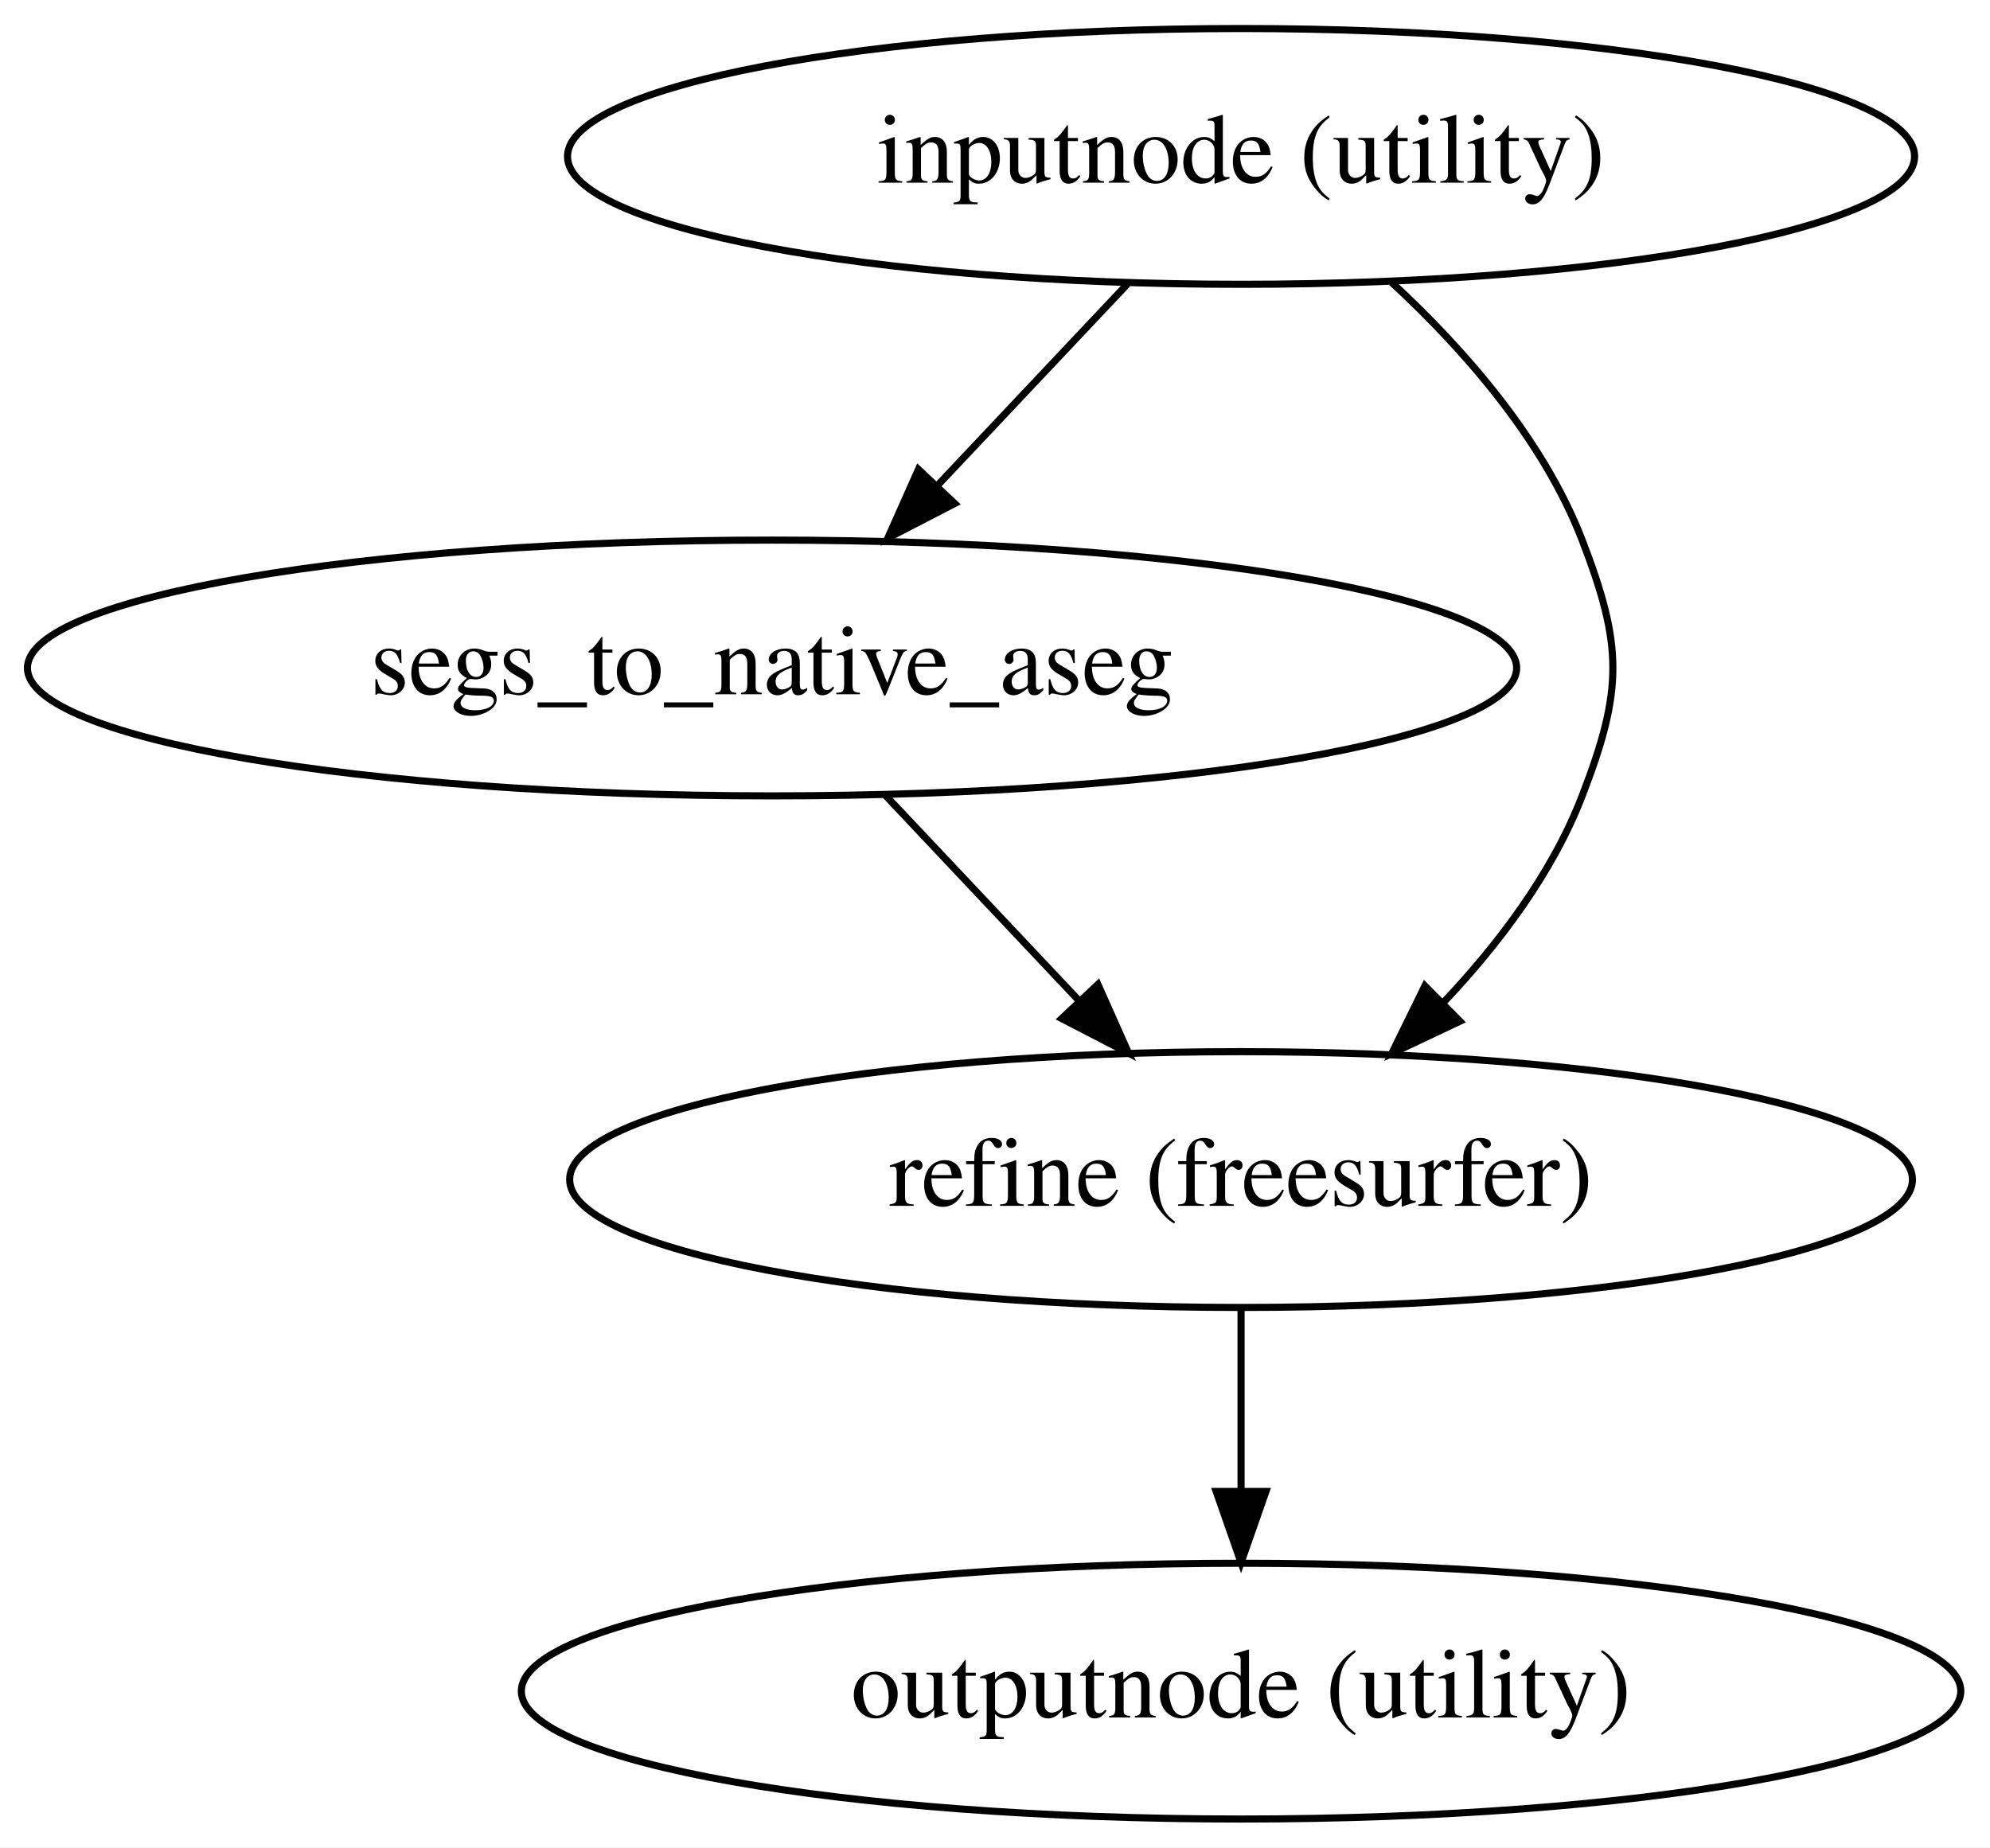
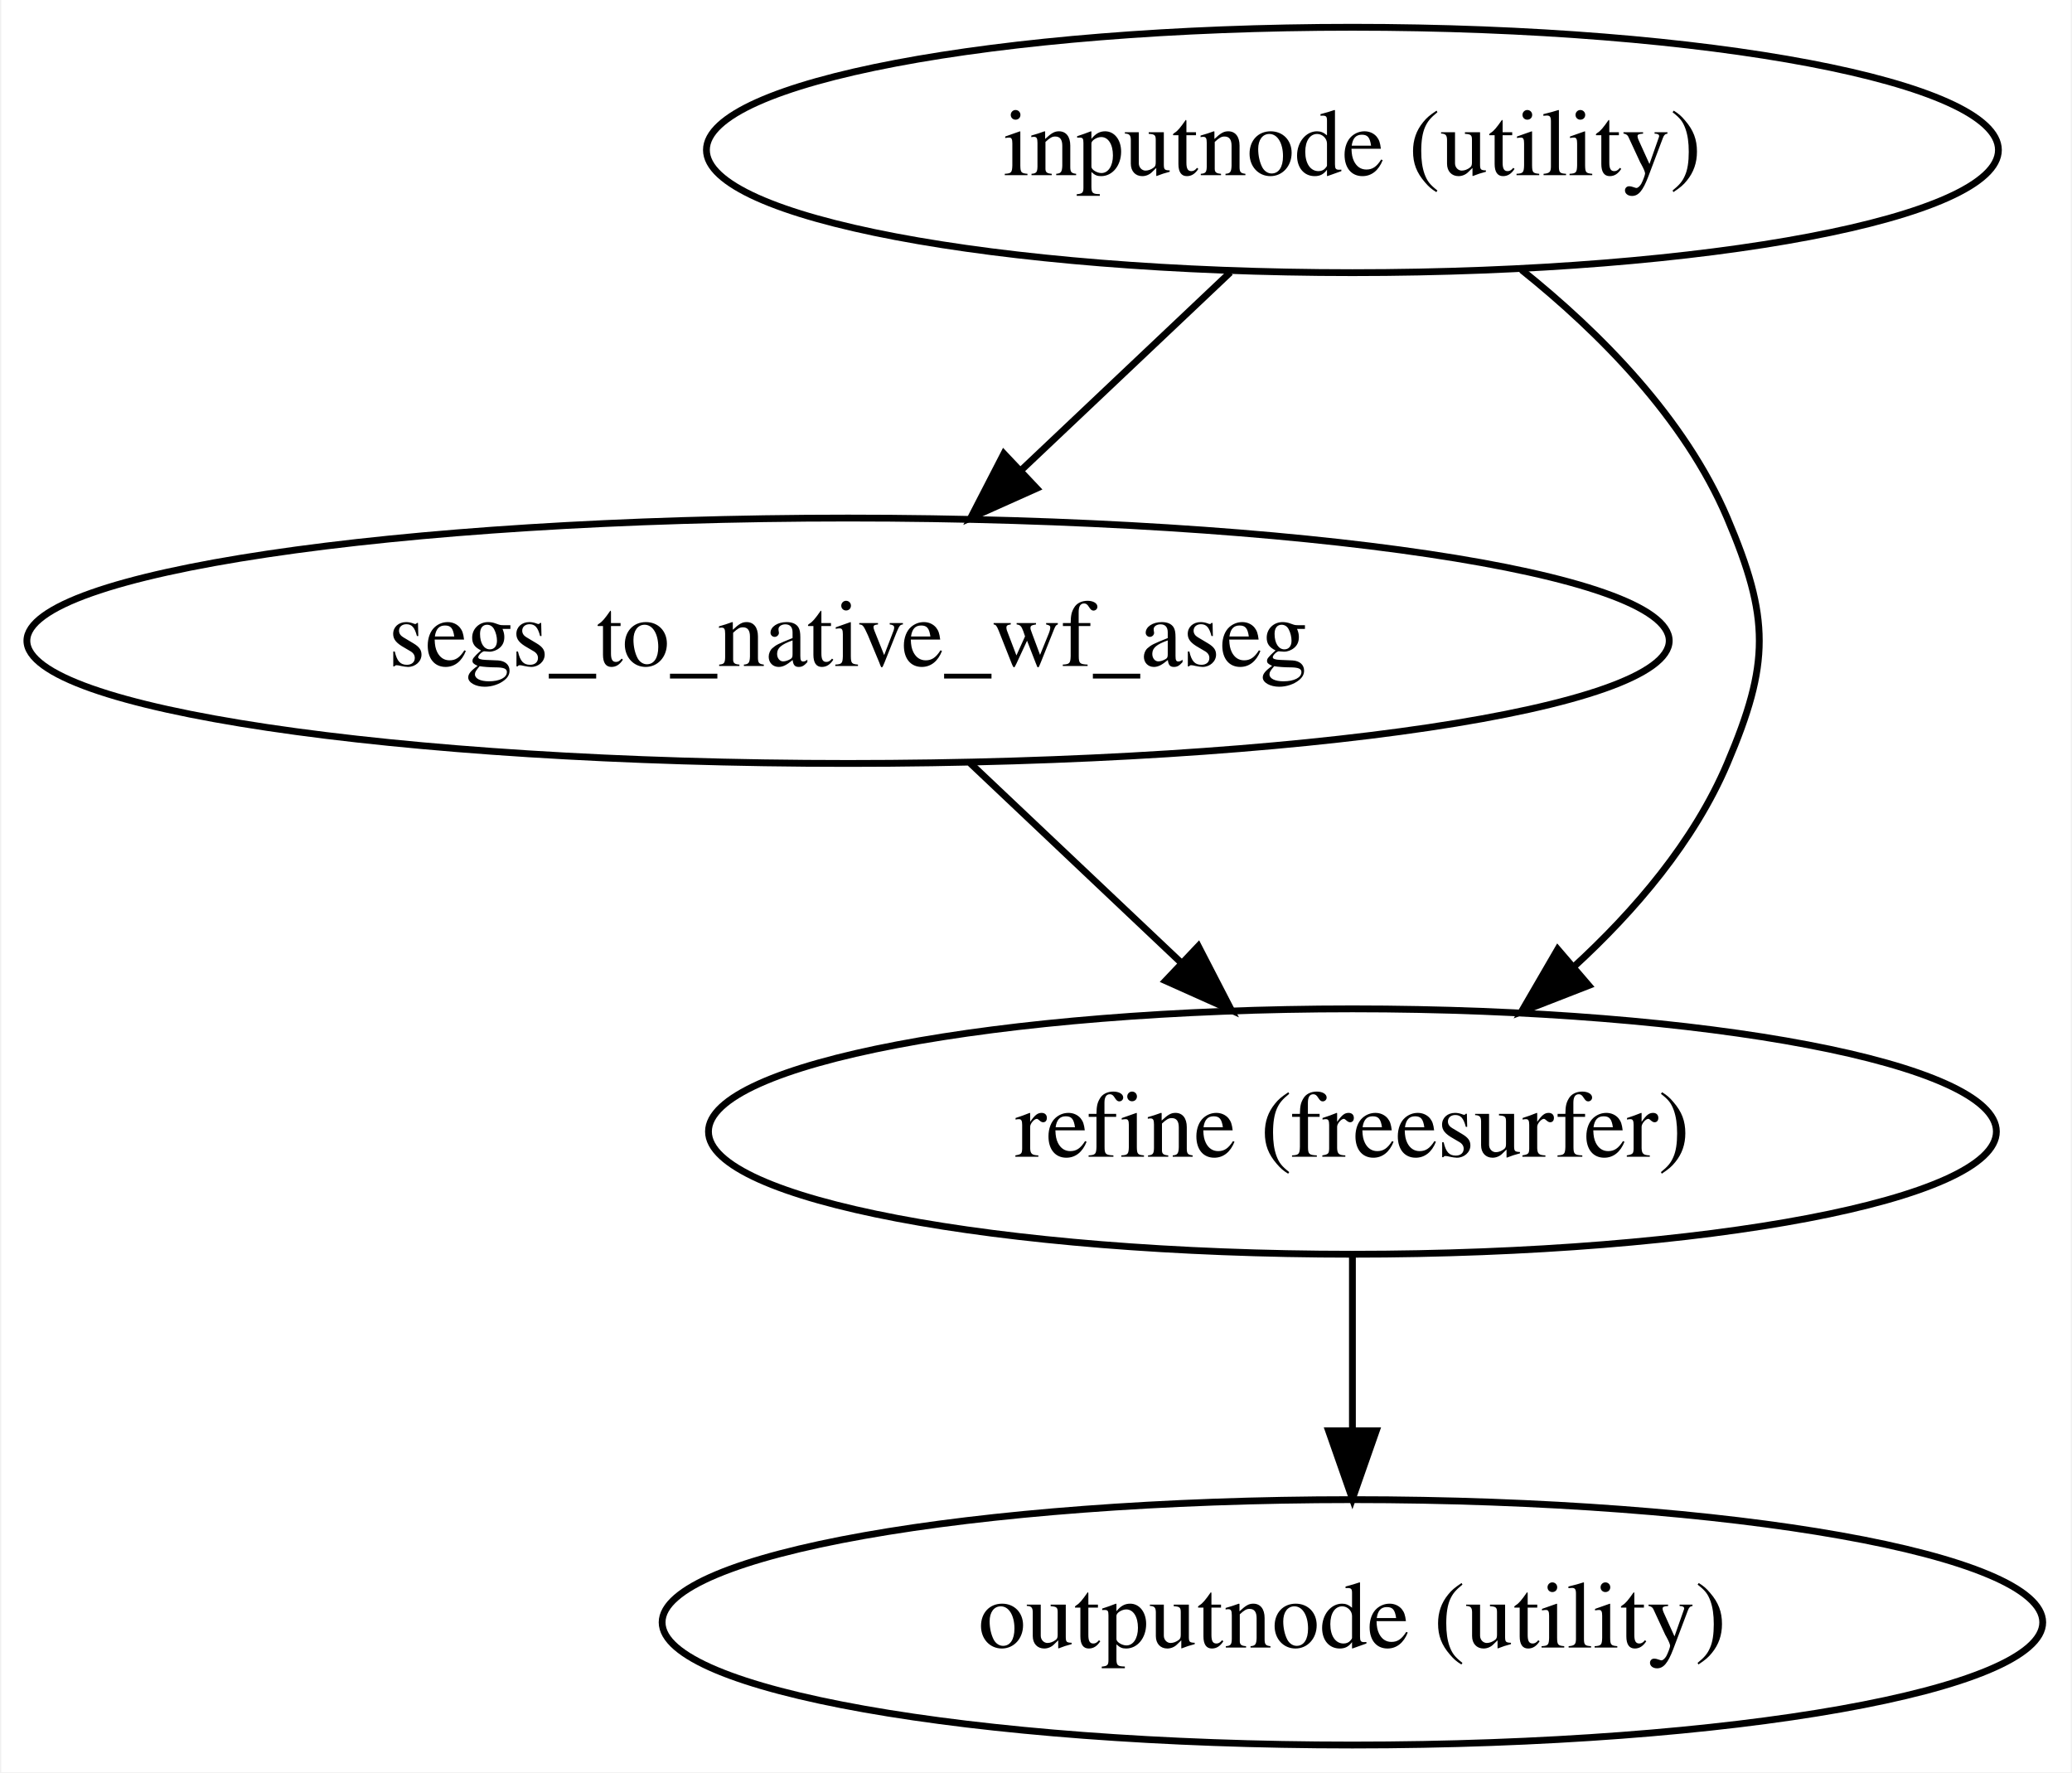
- <svg xmlns="http://www.w3.org/2000/svg" width="280pt" height="260pt" viewBox="0.00 0.00 280.03 260.00">
+ <svg xmlns="http://www.w3.org/2000/svg" width="304pt" height="260pt" viewBox="0.00 0.00 303.63 260.00">
  <g id="graph0" class="graph" transform="scale(1 1) rotate(0) translate(4 256)">
-     <polygon fill="white" stroke="transparent" points="-4,4 -4,-256 276.03,-256 276.03,4 -4,4" />
+     <polygon fill="white" stroke="transparent" points="-4,4 -4,-256 299.63,-256 299.63,4 -4,4" />
    <g id="node1" class="node">
-       <ellipse fill="none" stroke="black" cx="170.64" cy="-234" rx="94.78" ry="18" />
-       <text text-anchor="middle" x="170.64" y="-230.3" font-family="Times,serif" font-size="14.00">inputnode (utility)</text>
+       <ellipse fill="none" stroke="black" cx="194.24" cy="-234" rx="94.78" ry="18" />
+       <text text-anchor="middle" x="194.24" y="-230.3" font-family="Times,serif" font-size="14.00">inputnode (utility)</text>
    </g>
    <g id="node2" class="node">
-       <ellipse fill="none" stroke="black" cx="104.64" cy="-162" rx="104.78" ry="18" />
-       <text text-anchor="middle" x="104.64" y="-158.3" font-family="Times,serif" font-size="14.00">segs_to_native_aseg</text>
+       <ellipse fill="none" stroke="black" cx="120.24" cy="-162" rx="120.48" ry="18" />
+       <text text-anchor="middle" x="120.24" y="-158.3" font-family="Times,serif" font-size="14.00">segs_to_native_wf_aseg</text>
    </g>
    <g id="edge1" class="edge">
-       <path fill="none" stroke="black" d="M154.66,-216.05C146.68,-207.58 136.86,-197.17 128.04,-187.82" />
-       <polygon fill="black" stroke="black" points="130.34,-185.15 120.93,-180.28 125.24,-189.95 130.34,-185.15" />
+       <path fill="none" stroke="black" d="M176.33,-216.05C167.12,-207.35 155.75,-196.59 145.66,-187.04" />
+       <polygon fill="black" stroke="black" points="147.91,-184.36 138.24,-180.03 143.1,-189.45 147.91,-184.36" />
    </g>
    <g id="node3" class="node">
-       <ellipse fill="none" stroke="black" cx="170.64" cy="-90" rx="94.48" ry="18" />
-       <text text-anchor="middle" x="170.64" y="-86.3" font-family="Times,serif" font-size="14.00">refine (freesurfer)</text>
+       <ellipse fill="none" stroke="black" cx="194.24" cy="-90" rx="94.48" ry="18" />
+       <text text-anchor="middle" x="194.24" y="-86.3" font-family="Times,serif" font-size="14.00">refine (freesurfer)</text>
    </g>
    <g id="edge2" class="edge">
-       <path fill="none" stroke="black" d="M191.85,-216.25C202.04,-206.83 213.19,-194.13 218.64,-180 224.4,-165.07 224.4,-158.93 218.64,-144 214.47,-133.18 206.95,-123.2 199.09,-114.89" />
-       <polygon fill="black" stroke="black" points="201.43,-112.28 191.85,-107.75 196.51,-117.26 201.43,-112.28" />
+       <path fill="none" stroke="black" d="M219.04,-216.42C230.54,-207.21 243.01,-194.64 249.24,-180 255.5,-165.28 255.5,-158.72 249.24,-144 244.38,-132.56 235.7,-122.39 226.65,-114.1" />
+       <polygon fill="black" stroke="black" points="228.92,-111.43 219.04,-107.58 224.36,-116.74 228.92,-111.43" />
    </g>
    <g id="edge3" class="edge">
-       <path fill="none" stroke="black" d="M120.62,-144.05C128.81,-135.37 138.92,-124.64 147.9,-115.11" />
-       <polygon fill="black" stroke="black" points="150.5,-117.47 154.81,-107.79 145.4,-112.66 150.5,-117.47" />
+       <path fill="none" stroke="black" d="M138.15,-144.05C147.42,-135.28 158.9,-124.43 169.05,-114.83" />
+       <polygon fill="black" stroke="black" points="171.63,-117.2 176.49,-107.79 166.82,-112.12 171.63,-117.2" />
    </g>
    <g id="node4" class="node">
-       <ellipse fill="none" stroke="black" cx="170.64" cy="-18" rx="101.28" ry="18" />
-       <text text-anchor="middle" x="170.64" y="-14.3" font-family="Times,serif" font-size="14.00">outputnode (utility)</text>
+       <ellipse fill="none" stroke="black" cx="194.24" cy="-18" rx="101.28" ry="18" />
+       <text text-anchor="middle" x="194.24" y="-14.3" font-family="Times,serif" font-size="14.00">outputnode (utility)</text>
    </g>
    <g id="edge4" class="edge">
-       <path fill="none" stroke="black" d="M170.64,-71.7C170.64,-63.98 170.64,-54.71 170.64,-46.11" />
-       <polygon fill="black" stroke="black" points="174.14,-46.1 170.64,-36.1 167.14,-46.1 174.14,-46.1" />
+       <path fill="none" stroke="black" d="M194.24,-71.7C194.24,-63.98 194.24,-54.71 194.24,-46.11" />
+       <polygon fill="black" stroke="black" points="197.74,-46.1 194.24,-36.1 190.74,-46.1 197.74,-46.1" />
    </g>
  </g>
</svg>
